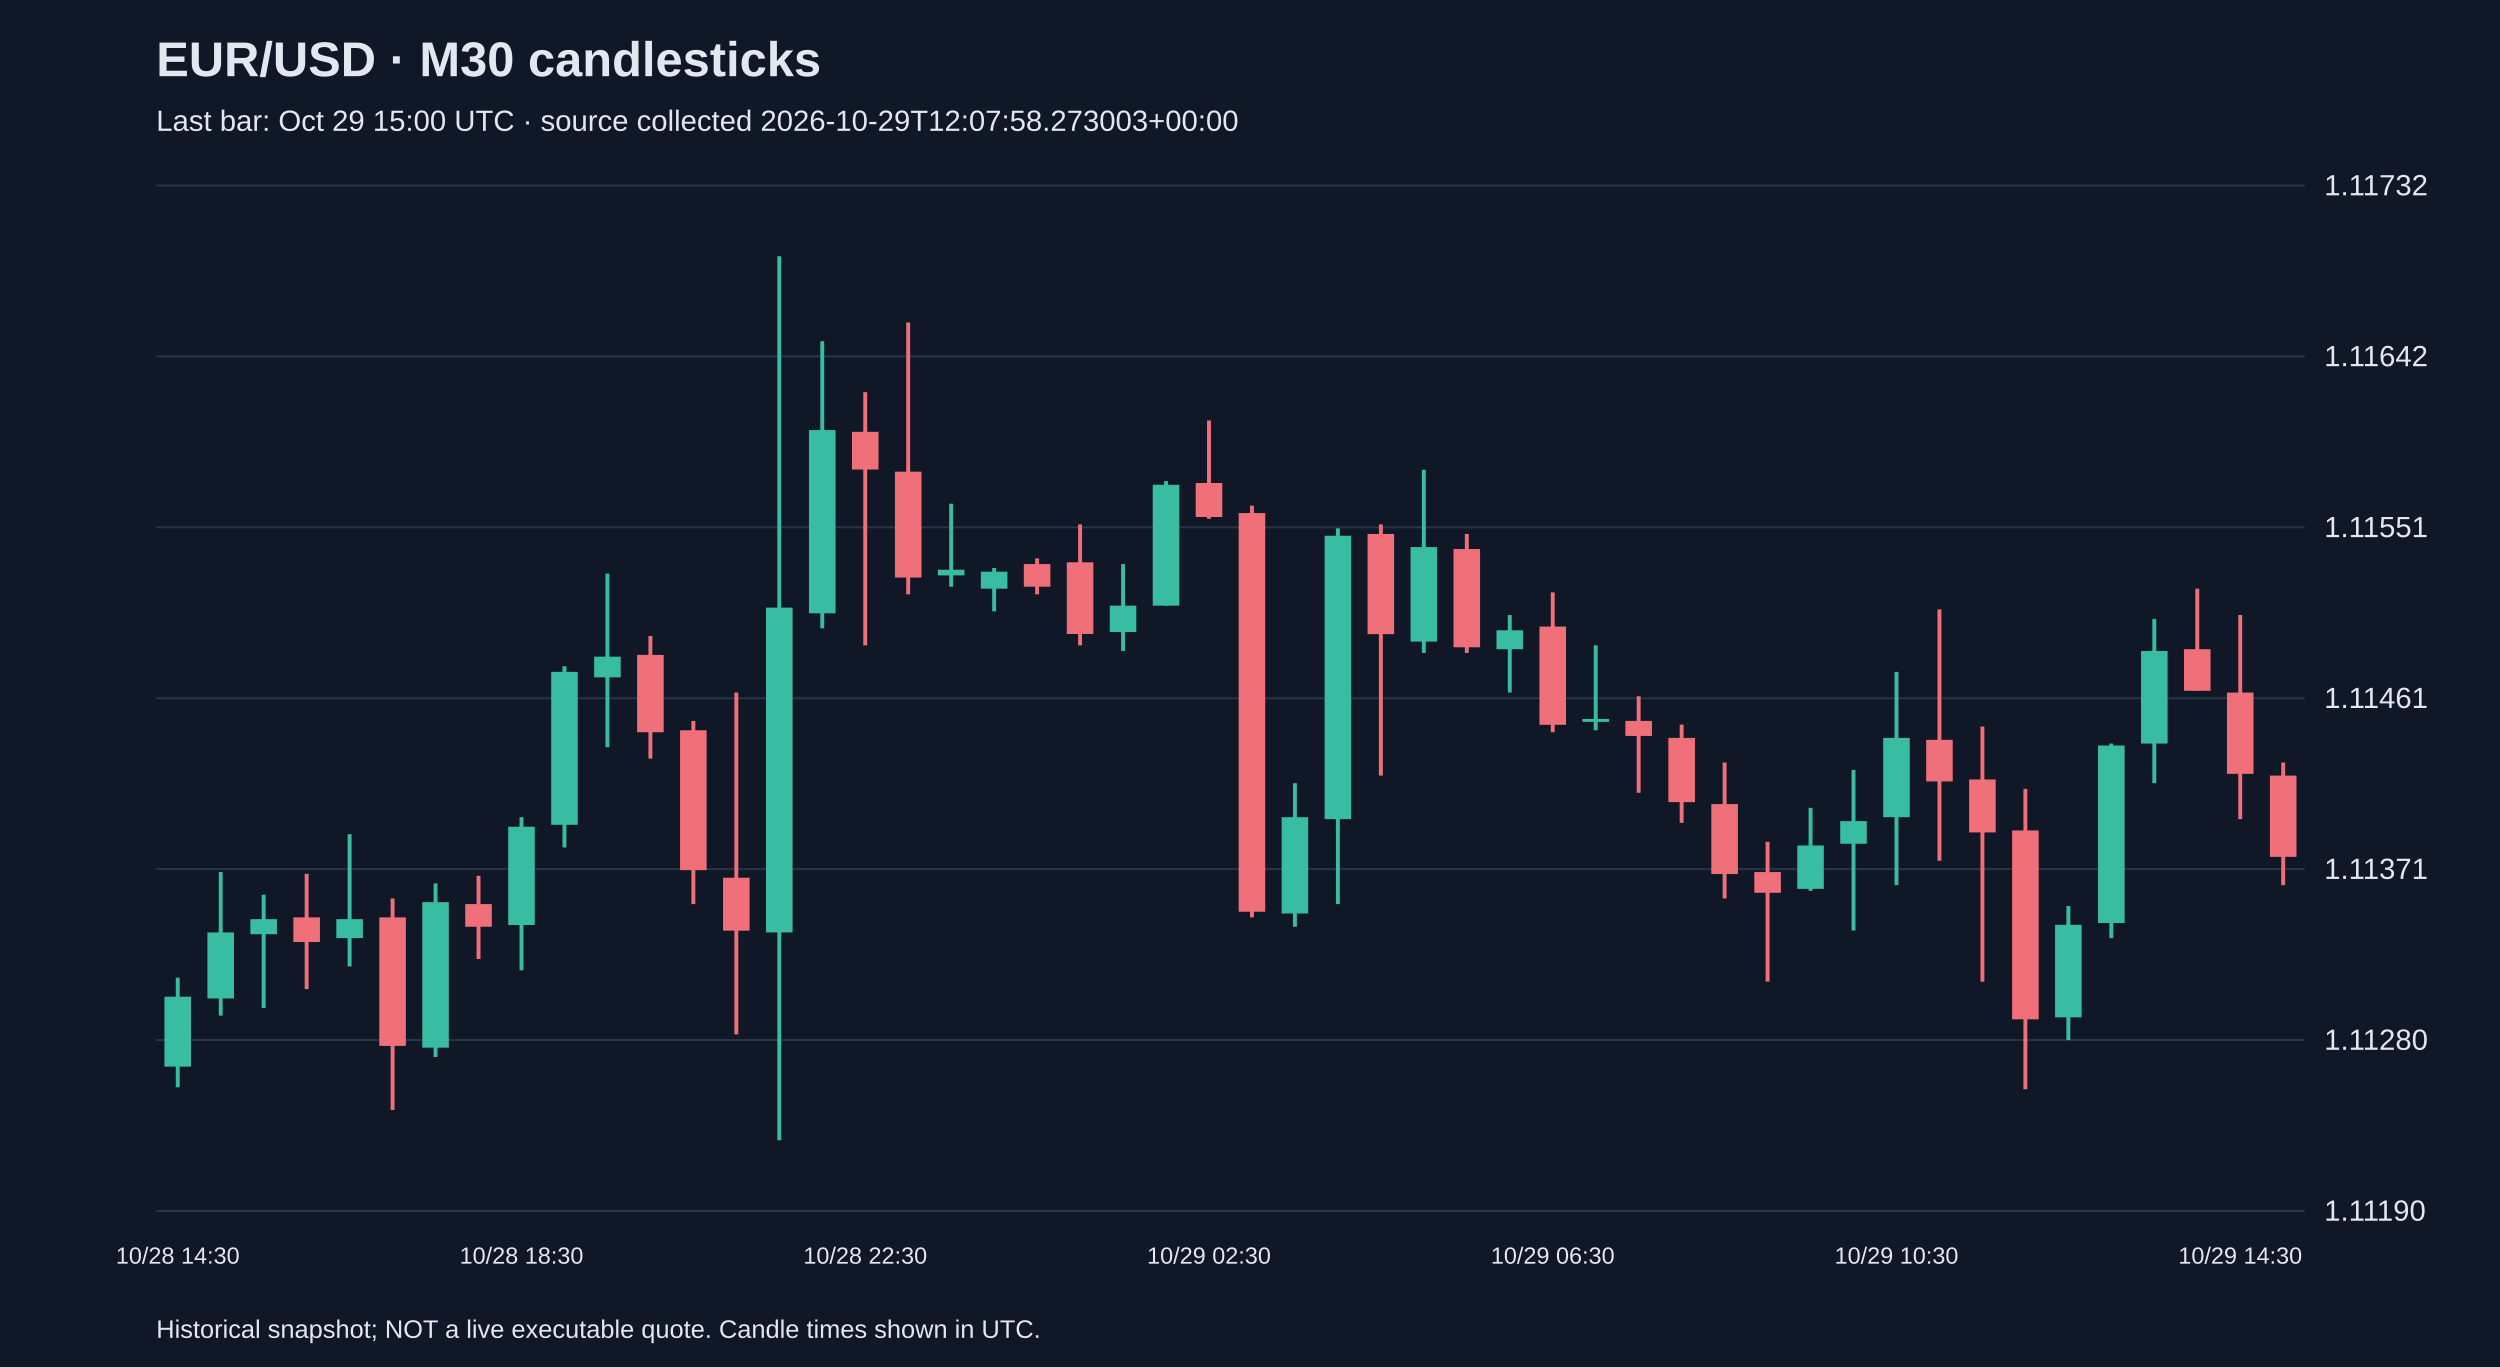
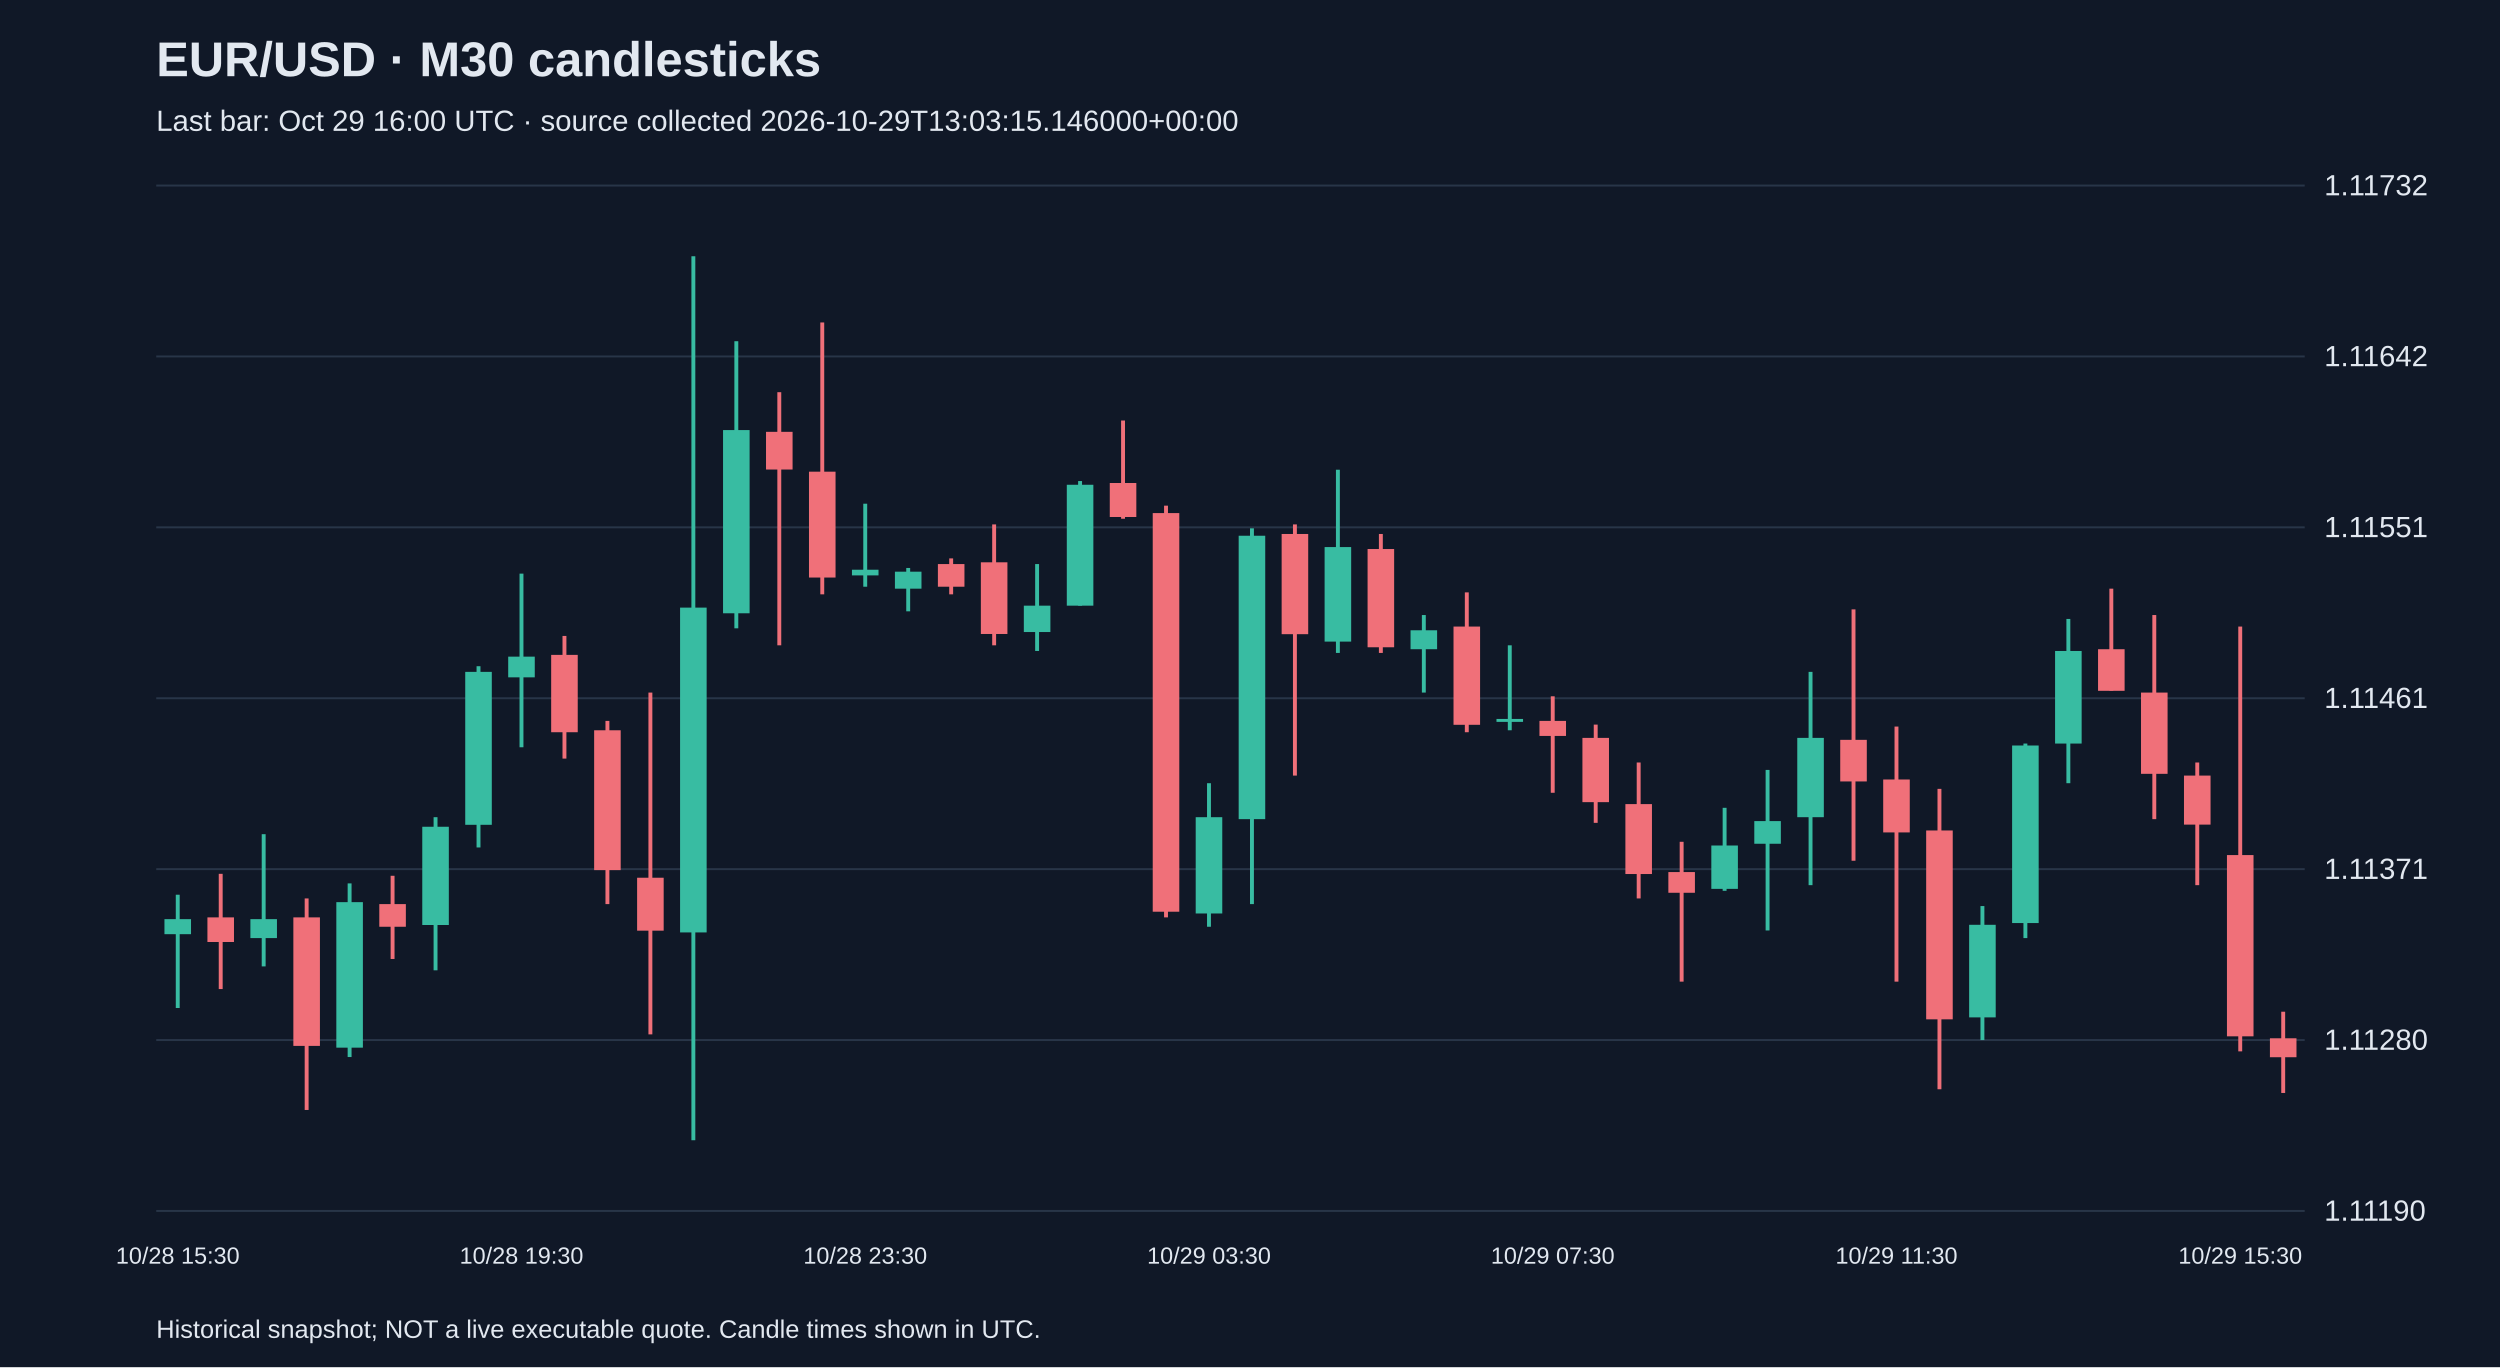
<svg xmlns="http://www.w3.org/2000/svg" viewBox="0 0 1280 700">
  <rect width="100%" height="100%" fill="#101827" />
  <style>text{font-family:Arial,sans-serif;fill:#e2e8f0}</style>
  <text x="80" y="39" font-size="25" font-weight="bold">EUR/USD · M30 candlesticks</text>
-   <text x="80" y="67" font-size="15" fill="#a6b1c5">Last bar: Oct 29 15:00 UTC · source collected 2026-10-29T12:07:58.273003+00:00</text>
+   <text x="80" y="67" font-size="15" fill="#a6b1c5">Last bar: Oct 29 16:00 UTC · source collected 2026-10-29T13:03:15.146000+00:00</text>
  <line x1="80" y1="620.0" x2="1180" y2="620.0" stroke="#283548" />
  <text x="1190" y="625.0" font-size="15">1.11190</text>
  <line x1="80" y1="532.5" x2="1180" y2="532.5" stroke="#283548" />
  <text x="1190" y="537.5" font-size="15">1.11280</text>
  <line x1="80" y1="445.0" x2="1180" y2="445.0" stroke="#283548" />
  <text x="1190" y="450.0" font-size="15">1.11371</text>
  <line x1="80" y1="357.5" x2="1180" y2="357.5" stroke="#283548" />
  <text x="1190" y="362.5" font-size="15">1.11461</text>
  <line x1="80" y1="270.0" x2="1180" y2="270.0" stroke="#283548" />
  <text x="1190" y="275.0" font-size="15">1.11551</text>
  <line x1="80" y1="182.5" x2="1180" y2="182.5" stroke="#283548" />
  <text x="1190" y="187.5" font-size="15">1.11642</text>
  <line x1="80" y1="95.0" x2="1180" y2="95.0" stroke="#283548" />
  <text x="1190" y="100.0" font-size="15">1.11732</text>
-   <line x1="91.0" y1="500.6" x2="91.0" y2="556.7" stroke="#38bca2" stroke-width="2" />
-   <rect x="84.2" y="510.3" width="13.6" height="35.8" fill="#38bca2" />
-   <text x="91.0" y="647" text-anchor="middle" font-size="12">10/28 14:30</text>
-   <line x1="113.0" y1="446.5" x2="113.0" y2="520.0" stroke="#38bca2" stroke-width="2" />
-   <rect x="106.2" y="477.4" width="13.6" height="33.8" fill="#38bca2" />
-   <line x1="135.0" y1="458.1" x2="135.0" y2="516.1" stroke="#38bca2" stroke-width="2" />
-   <rect x="128.2" y="470.6" width="13.6" height="7.7" fill="#38bca2" />
-   <line x1="157.0" y1="447.4" x2="157.0" y2="506.4" stroke="#f07079" stroke-width="2" />
-   <rect x="150.2" y="469.7" width="13.6" height="12.6" fill="#f07079" />
-   <line x1="179.0" y1="427.1" x2="179.0" y2="494.8" stroke="#38bca2" stroke-width="2" />
-   <rect x="172.2" y="470.6" width="13.6" height="9.7" fill="#38bca2" />
-   <line x1="201.0" y1="460.0" x2="201.0" y2="568.3" stroke="#f07079" stroke-width="2" />
-   <rect x="194.2" y="469.7" width="13.6" height="65.8" fill="#f07079" />
-   <line x1="223.0" y1="452.3" x2="223.0" y2="541.2" stroke="#38bca2" stroke-width="2" />
-   <rect x="216.2" y="461.9" width="13.6" height="74.5" fill="#38bca2" />
-   <line x1="245.0" y1="448.4" x2="245.0" y2="491.0" stroke="#f07079" stroke-width="2" />
-   <rect x="238.2" y="462.9" width="13.6" height="11.6" fill="#f07079" />
-   <line x1="267.0" y1="418.4" x2="267.0" y2="496.8" stroke="#38bca2" stroke-width="2" />
-   <rect x="260.2" y="423.3" width="13.6" height="50.3" fill="#38bca2" />
-   <text x="267.0" y="647" text-anchor="middle" font-size="12">10/28 18:30</text>
-   <line x1="289.0" y1="341.1" x2="289.0" y2="433.9" stroke="#38bca2" stroke-width="2" />
-   <rect x="282.2" y="344.0" width="13.6" height="78.3" fill="#38bca2" />
-   <line x1="311.0" y1="293.7" x2="311.0" y2="382.6" stroke="#38bca2" stroke-width="2" />
-   <rect x="304.2" y="336.2" width="13.6" height="10.6" fill="#38bca2" />
-   <line x1="333.0" y1="325.6" x2="333.0" y2="388.4" stroke="#f07079" stroke-width="2" />
-   <rect x="326.2" y="335.3" width="13.6" height="39.6" fill="#f07079" />
-   <line x1="355.0" y1="369.1" x2="355.0" y2="462.9" stroke="#f07079" stroke-width="2" />
-   <rect x="348.2" y="373.9" width="13.6" height="71.6" fill="#f07079" />
-   <line x1="377.0" y1="354.6" x2="377.0" y2="529.6" stroke="#f07079" stroke-width="2" />
-   <rect x="370.2" y="449.4" width="13.6" height="27.1" fill="#f07079" />
-   <line x1="399.0" y1="131.2" x2="399.0" y2="583.8" stroke="#38bca2" stroke-width="2" />
-   <rect x="392.2" y="311.1" width="13.6" height="166.3" fill="#38bca2" />
-   <line x1="421.0" y1="174.7" x2="421.0" y2="321.7" stroke="#38bca2" stroke-width="2" />
-   <rect x="414.2" y="220.2" width="13.6" height="93.8" fill="#38bca2" />
-   <line x1="443.0" y1="200.8" x2="443.0" y2="330.4" stroke="#f07079" stroke-width="2" />
-   <rect x="436.2" y="221.1" width="13.6" height="19.3" fill="#f07079" />
-   <text x="443.0" y="647" text-anchor="middle" font-size="12">10/28 22:30</text>
-   <line x1="465.0" y1="165.1" x2="465.0" y2="304.3" stroke="#f07079" stroke-width="2" />
-   <rect x="458.2" y="241.5" width="13.6" height="54.2" fill="#f07079" />
-   <line x1="487.0" y1="257.9" x2="487.0" y2="300.4" stroke="#38bca2" stroke-width="2" />
-   <rect x="480.2" y="291.7" width="13.6" height="2.9" fill="#38bca2" />
-   <line x1="509.0" y1="290.8" x2="509.0" y2="313.0" stroke="#38bca2" stroke-width="2" />
-   <rect x="502.2" y="292.7" width="13.6" height="8.7" fill="#38bca2" />
-   <line x1="531.0" y1="285.9" x2="531.0" y2="304.3" stroke="#f07079" stroke-width="2" />
-   <rect x="524.2" y="288.8" width="13.6" height="11.6" fill="#f07079" />
-   <line x1="553.0" y1="268.5" x2="553.0" y2="330.4" stroke="#f07079" stroke-width="2" />
-   <rect x="546.2" y="287.9" width="13.6" height="36.7" fill="#f07079" />
-   <line x1="575.0" y1="288.8" x2="575.0" y2="333.3" stroke="#38bca2" stroke-width="2" />
-   <rect x="568.2" y="310.1" width="13.6" height="13.5" fill="#38bca2" />
-   <line x1="597.0" y1="246.3" x2="597.0" y2="310.1" stroke="#38bca2" stroke-width="2" />
-   <rect x="590.2" y="248.2" width="13.6" height="61.9" fill="#38bca2" />
-   <line x1="619.0" y1="215.3" x2="619.0" y2="265.6" stroke="#f07079" stroke-width="2" />
-   <rect x="612.2" y="247.3" width="13.6" height="17.4" fill="#f07079" />
-   <text x="619.0" y="647" text-anchor="middle" font-size="12">10/29 02:30</text>
-   <line x1="641.0" y1="258.9" x2="641.0" y2="469.7" stroke="#f07079" stroke-width="2" />
-   <rect x="634.2" y="262.7" width="13.6" height="204.1" fill="#f07079" />
-   <line x1="663.0" y1="401.0" x2="663.0" y2="474.5" stroke="#38bca2" stroke-width="2" />
-   <rect x="656.2" y="418.4" width="13.6" height="49.3" fill="#38bca2" />
-   <line x1="685.0" y1="270.5" x2="685.0" y2="462.9" stroke="#38bca2" stroke-width="2" />
-   <rect x="678.2" y="274.3" width="13.6" height="145.1" fill="#38bca2" />
-   <line x1="707.0" y1="268.5" x2="707.0" y2="397.1" stroke="#f07079" stroke-width="2" />
-   <rect x="700.2" y="273.4" width="13.6" height="51.3" fill="#f07079" />
-   <line x1="729.0" y1="240.5" x2="729.0" y2="334.3" stroke="#38bca2" stroke-width="2" />
-   <rect x="722.2" y="280.1" width="13.6" height="48.4" fill="#38bca2" />
-   <line x1="751.0" y1="273.4" x2="751.0" y2="334.3" stroke="#f07079" stroke-width="2" />
-   <rect x="744.2" y="281.1" width="13.6" height="50.3" fill="#f07079" />
-   <line x1="773.0" y1="314.9" x2="773.0" y2="354.6" stroke="#38bca2" stroke-width="2" />
-   <rect x="766.2" y="322.7" width="13.6" height="9.7" fill="#38bca2" />
-   <line x1="795.0" y1="303.3" x2="795.0" y2="374.9" stroke="#f07079" stroke-width="2" />
-   <rect x="788.2" y="320.8" width="13.6" height="50.3" fill="#f07079" />
-   <text x="795.0" y="647" text-anchor="middle" font-size="12">10/29 06:30</text>
-   <line x1="817.0" y1="330.4" x2="817.0" y2="373.9" stroke="#38bca2" stroke-width="2" />
-   <rect x="810.2" y="368.1" width="13.6" height="1.5" fill="#38bca2" />
-   <line x1="839.0" y1="356.5" x2="839.0" y2="405.9" stroke="#f07079" stroke-width="2" />
-   <rect x="832.2" y="369.1" width="13.6" height="7.7" fill="#f07079" />
-   <line x1="861.0" y1="371.0" x2="861.0" y2="421.3" stroke="#f07079" stroke-width="2" />
-   <rect x="854.2" y="377.8" width="13.6" height="32.9" fill="#f07079" />
-   <line x1="883.0" y1="390.4" x2="883.0" y2="460.0" stroke="#f07079" stroke-width="2" />
-   <rect x="876.2" y="411.7" width="13.6" height="35.8" fill="#f07079" />
-   <line x1="905.0" y1="431.0" x2="905.0" y2="502.6" stroke="#f07079" stroke-width="2" />
-   <rect x="898.2" y="446.5" width="13.6" height="10.6" fill="#f07079" />
-   <line x1="927.0" y1="413.6" x2="927.0" y2="456.1" stroke="#38bca2" stroke-width="2" />
-   <rect x="920.2" y="432.9" width="13.6" height="22.2" fill="#38bca2" />
-   <line x1="949.0" y1="394.2" x2="949.0" y2="476.4" stroke="#38bca2" stroke-width="2" />
-   <rect x="942.2" y="420.4" width="13.6" height="11.6" fill="#38bca2" />
-   <line x1="971.0" y1="344.0" x2="971.0" y2="453.2" stroke="#38bca2" stroke-width="2" />
-   <rect x="964.2" y="377.8" width="13.6" height="40.6" fill="#38bca2" />
-   <text x="971.0" y="647" text-anchor="middle" font-size="12">10/29 10:30</text>
-   <line x1="993.0" y1="312.0" x2="993.0" y2="440.7" stroke="#f07079" stroke-width="2" />
-   <rect x="986.2" y="378.8" width="13.6" height="21.3" fill="#f07079" />
-   <line x1="1015.0" y1="372.0" x2="1015.0" y2="502.6" stroke="#f07079" stroke-width="2" />
-   <rect x="1008.2" y="399.1" width="13.6" height="27.1" fill="#f07079" />
-   <line x1="1037.0" y1="403.9" x2="1037.0" y2="557.7" stroke="#f07079" stroke-width="2" />
-   <rect x="1030.2" y="425.2" width="13.6" height="96.7" fill="#f07079" />
-   <line x1="1059.0" y1="463.9" x2="1059.0" y2="532.5" stroke="#38bca2" stroke-width="2" />
-   <rect x="1052.2" y="473.5" width="13.6" height="47.4" fill="#38bca2" />
-   <line x1="1081.0" y1="380.7" x2="1081.0" y2="480.3" stroke="#38bca2" stroke-width="2" />
-   <rect x="1074.2" y="381.7" width="13.6" height="90.9" fill="#38bca2" />
-   <line x1="1103.0" y1="316.9" x2="1103.0" y2="401.0" stroke="#38bca2" stroke-width="2" />
-   <rect x="1096.2" y="333.3" width="13.6" height="47.4" fill="#38bca2" />
-   <line x1="1125.0" y1="301.4" x2="1125.0" y2="353.6" stroke="#f07079" stroke-width="2" />
-   <rect x="1118.2" y="332.4" width="13.6" height="21.3" fill="#f07079" />
-   <line x1="1147.0" y1="314.9" x2="1147.0" y2="419.4" stroke="#f07079" stroke-width="2" />
-   <rect x="1140.2" y="354.6" width="13.6" height="41.6" fill="#f07079" />
-   <text x="1147.0" y="647" text-anchor="middle" font-size="12">10/29 14:30</text>
-   <line x1="1169.0" y1="390.4" x2="1169.0" y2="453.2" stroke="#f07079" stroke-width="2" />
-   <rect x="1162.2" y="397.1" width="13.6" height="41.6" fill="#f07079" />
+   <line x1="91.0" y1="458.1" x2="91.0" y2="516.1" stroke="#38bca2" stroke-width="2" />
+   <rect x="84.2" y="470.6" width="13.6" height="7.7" fill="#38bca2" />
+   <text x="91.0" y="647" text-anchor="middle" font-size="12">10/28 15:30</text>
+   <line x1="113.0" y1="447.4" x2="113.0" y2="506.4" stroke="#f07079" stroke-width="2" />
+   <rect x="106.2" y="469.7" width="13.6" height="12.6" fill="#f07079" />
+   <line x1="135.0" y1="427.1" x2="135.0" y2="494.8" stroke="#38bca2" stroke-width="2" />
+   <rect x="128.2" y="470.6" width="13.6" height="9.7" fill="#38bca2" />
+   <line x1="157.0" y1="460.0" x2="157.0" y2="568.3" stroke="#f07079" stroke-width="2" />
+   <rect x="150.2" y="469.7" width="13.6" height="65.8" fill="#f07079" />
+   <line x1="179.0" y1="452.3" x2="179.0" y2="541.2" stroke="#38bca2" stroke-width="2" />
+   <rect x="172.2" y="461.9" width="13.6" height="74.5" fill="#38bca2" />
+   <line x1="201.0" y1="448.4" x2="201.0" y2="491.0" stroke="#f07079" stroke-width="2" />
+   <rect x="194.2" y="462.9" width="13.6" height="11.6" fill="#f07079" />
+   <line x1="223.0" y1="418.4" x2="223.0" y2="496.8" stroke="#38bca2" stroke-width="2" />
+   <rect x="216.2" y="423.3" width="13.6" height="50.3" fill="#38bca2" />
+   <line x1="245.0" y1="341.1" x2="245.0" y2="433.9" stroke="#38bca2" stroke-width="2" />
+   <rect x="238.2" y="344.0" width="13.6" height="78.3" fill="#38bca2" />
+   <line x1="267.0" y1="293.7" x2="267.0" y2="382.6" stroke="#38bca2" stroke-width="2" />
+   <rect x="260.2" y="336.2" width="13.6" height="10.6" fill="#38bca2" />
+   <text x="267.0" y="647" text-anchor="middle" font-size="12">10/28 19:30</text>
+   <line x1="289.0" y1="325.6" x2="289.0" y2="388.4" stroke="#f07079" stroke-width="2" />
+   <rect x="282.2" y="335.3" width="13.6" height="39.6" fill="#f07079" />
+   <line x1="311.0" y1="369.1" x2="311.0" y2="462.9" stroke="#f07079" stroke-width="2" />
+   <rect x="304.2" y="373.9" width="13.6" height="71.6" fill="#f07079" />
+   <line x1="333.0" y1="354.6" x2="333.0" y2="529.6" stroke="#f07079" stroke-width="2" />
+   <rect x="326.2" y="449.4" width="13.6" height="27.1" fill="#f07079" />
+   <line x1="355.0" y1="131.2" x2="355.0" y2="583.8" stroke="#38bca2" stroke-width="2" />
+   <rect x="348.2" y="311.1" width="13.6" height="166.3" fill="#38bca2" />
+   <line x1="377.0" y1="174.7" x2="377.0" y2="321.7" stroke="#38bca2" stroke-width="2" />
+   <rect x="370.2" y="220.2" width="13.6" height="93.8" fill="#38bca2" />
+   <line x1="399.0" y1="200.8" x2="399.0" y2="330.4" stroke="#f07079" stroke-width="2" />
+   <rect x="392.2" y="221.1" width="13.6" height="19.3" fill="#f07079" />
+   <line x1="421.0" y1="165.1" x2="421.0" y2="304.3" stroke="#f07079" stroke-width="2" />
+   <rect x="414.2" y="241.5" width="13.6" height="54.2" fill="#f07079" />
+   <line x1="443.0" y1="257.9" x2="443.0" y2="300.4" stroke="#38bca2" stroke-width="2" />
+   <rect x="436.2" y="291.7" width="13.6" height="2.9" fill="#38bca2" />
+   <text x="443.0" y="647" text-anchor="middle" font-size="12">10/28 23:30</text>
+   <line x1="465.0" y1="290.8" x2="465.0" y2="313.0" stroke="#38bca2" stroke-width="2" />
+   <rect x="458.2" y="292.7" width="13.6" height="8.7" fill="#38bca2" />
+   <line x1="487.0" y1="285.9" x2="487.0" y2="304.3" stroke="#f07079" stroke-width="2" />
+   <rect x="480.2" y="288.8" width="13.6" height="11.6" fill="#f07079" />
+   <line x1="509.0" y1="268.5" x2="509.0" y2="330.4" stroke="#f07079" stroke-width="2" />
+   <rect x="502.2" y="287.9" width="13.6" height="36.7" fill="#f07079" />
+   <line x1="531.0" y1="288.8" x2="531.0" y2="333.3" stroke="#38bca2" stroke-width="2" />
+   <rect x="524.2" y="310.1" width="13.6" height="13.5" fill="#38bca2" />
+   <line x1="553.0" y1="246.3" x2="553.0" y2="310.1" stroke="#38bca2" stroke-width="2" />
+   <rect x="546.2" y="248.2" width="13.6" height="61.9" fill="#38bca2" />
+   <line x1="575.0" y1="215.3" x2="575.0" y2="265.6" stroke="#f07079" stroke-width="2" />
+   <rect x="568.2" y="247.3" width="13.6" height="17.4" fill="#f07079" />
+   <line x1="597.0" y1="258.9" x2="597.0" y2="469.7" stroke="#f07079" stroke-width="2" />
+   <rect x="590.2" y="262.7" width="13.6" height="204.1" fill="#f07079" />
+   <line x1="619.0" y1="401.0" x2="619.0" y2="474.5" stroke="#38bca2" stroke-width="2" />
+   <rect x="612.2" y="418.4" width="13.6" height="49.3" fill="#38bca2" />
+   <text x="619.0" y="647" text-anchor="middle" font-size="12">10/29 03:30</text>
+   <line x1="641.0" y1="270.5" x2="641.0" y2="462.9" stroke="#38bca2" stroke-width="2" />
+   <rect x="634.2" y="274.3" width="13.6" height="145.1" fill="#38bca2" />
+   <line x1="663.0" y1="268.5" x2="663.0" y2="397.1" stroke="#f07079" stroke-width="2" />
+   <rect x="656.2" y="273.4" width="13.6" height="51.3" fill="#f07079" />
+   <line x1="685.0" y1="240.5" x2="685.0" y2="334.3" stroke="#38bca2" stroke-width="2" />
+   <rect x="678.2" y="280.1" width="13.6" height="48.4" fill="#38bca2" />
+   <line x1="707.0" y1="273.4" x2="707.0" y2="334.3" stroke="#f07079" stroke-width="2" />
+   <rect x="700.2" y="281.1" width="13.6" height="50.3" fill="#f07079" />
+   <line x1="729.0" y1="314.9" x2="729.0" y2="354.6" stroke="#38bca2" stroke-width="2" />
+   <rect x="722.2" y="322.7" width="13.6" height="9.7" fill="#38bca2" />
+   <line x1="751.0" y1="303.3" x2="751.0" y2="374.9" stroke="#f07079" stroke-width="2" />
+   <rect x="744.2" y="320.8" width="13.6" height="50.3" fill="#f07079" />
+   <line x1="773.0" y1="330.4" x2="773.0" y2="373.9" stroke="#38bca2" stroke-width="2" />
+   <rect x="766.2" y="368.1" width="13.6" height="1.5" fill="#38bca2" />
+   <line x1="795.0" y1="356.5" x2="795.0" y2="405.9" stroke="#f07079" stroke-width="2" />
+   <rect x="788.2" y="369.1" width="13.6" height="7.7" fill="#f07079" />
+   <text x="795.0" y="647" text-anchor="middle" font-size="12">10/29 07:30</text>
+   <line x1="817.0" y1="371.0" x2="817.0" y2="421.3" stroke="#f07079" stroke-width="2" />
+   <rect x="810.2" y="377.8" width="13.6" height="32.9" fill="#f07079" />
+   <line x1="839.0" y1="390.4" x2="839.0" y2="460.0" stroke="#f07079" stroke-width="2" />
+   <rect x="832.2" y="411.7" width="13.6" height="35.8" fill="#f07079" />
+   <line x1="861.0" y1="431.0" x2="861.0" y2="502.6" stroke="#f07079" stroke-width="2" />
+   <rect x="854.2" y="446.5" width="13.6" height="10.6" fill="#f07079" />
+   <line x1="883.0" y1="413.6" x2="883.0" y2="456.1" stroke="#38bca2" stroke-width="2" />
+   <rect x="876.2" y="432.9" width="13.6" height="22.2" fill="#38bca2" />
+   <line x1="905.0" y1="394.2" x2="905.0" y2="476.4" stroke="#38bca2" stroke-width="2" />
+   <rect x="898.2" y="420.4" width="13.6" height="11.6" fill="#38bca2" />
+   <line x1="927.0" y1="344.0" x2="927.0" y2="453.2" stroke="#38bca2" stroke-width="2" />
+   <rect x="920.2" y="377.8" width="13.6" height="40.6" fill="#38bca2" />
+   <line x1="949.0" y1="312.0" x2="949.0" y2="440.7" stroke="#f07079" stroke-width="2" />
+   <rect x="942.2" y="378.8" width="13.6" height="21.3" fill="#f07079" />
+   <line x1="971.0" y1="372.0" x2="971.0" y2="502.6" stroke="#f07079" stroke-width="2" />
+   <rect x="964.2" y="399.1" width="13.6" height="27.1" fill="#f07079" />
+   <text x="971.0" y="647" text-anchor="middle" font-size="12">10/29 11:30</text>
+   <line x1="993.0" y1="403.9" x2="993.0" y2="557.7" stroke="#f07079" stroke-width="2" />
+   <rect x="986.2" y="425.2" width="13.6" height="96.7" fill="#f07079" />
+   <line x1="1015.0" y1="463.9" x2="1015.0" y2="532.5" stroke="#38bca2" stroke-width="2" />
+   <rect x="1008.2" y="473.5" width="13.6" height="47.4" fill="#38bca2" />
+   <line x1="1037.0" y1="380.7" x2="1037.0" y2="480.3" stroke="#38bca2" stroke-width="2" />
+   <rect x="1030.2" y="381.7" width="13.6" height="90.9" fill="#38bca2" />
+   <line x1="1059.0" y1="316.9" x2="1059.0" y2="401.0" stroke="#38bca2" stroke-width="2" />
+   <rect x="1052.2" y="333.3" width="13.6" height="47.4" fill="#38bca2" />
+   <line x1="1081.0" y1="301.4" x2="1081.0" y2="353.6" stroke="#f07079" stroke-width="2" />
+   <rect x="1074.2" y="332.4" width="13.6" height="21.3" fill="#f07079" />
+   <line x1="1103.0" y1="314.9" x2="1103.0" y2="419.4" stroke="#f07079" stroke-width="2" />
+   <rect x="1096.2" y="354.6" width="13.6" height="41.6" fill="#f07079" />
+   <line x1="1125.0" y1="390.4" x2="1125.0" y2="453.2" stroke="#f07079" stroke-width="2" />
+   <rect x="1118.2" y="397.1" width="13.6" height="25.1" fill="#f07079" />
+   <line x1="1147.0" y1="320.8" x2="1147.0" y2="538.3" stroke="#f07079" stroke-width="2" />
+   <rect x="1140.2" y="437.8" width="13.6" height="92.8" fill="#f07079" />
+   <text x="1147.0" y="647" text-anchor="middle" font-size="12">10/29 15:30</text>
+   <line x1="1169.0" y1="518.0" x2="1169.0" y2="559.6" stroke="#f07079" stroke-width="2" />
+   <rect x="1162.2" y="531.6" width="13.6" height="9.7" fill="#f07079" />
  <text x="80" y="685" font-size="13">Historical snapshot; NOT a live executable quote. Candle times shown in UTC.</text>
</svg>
